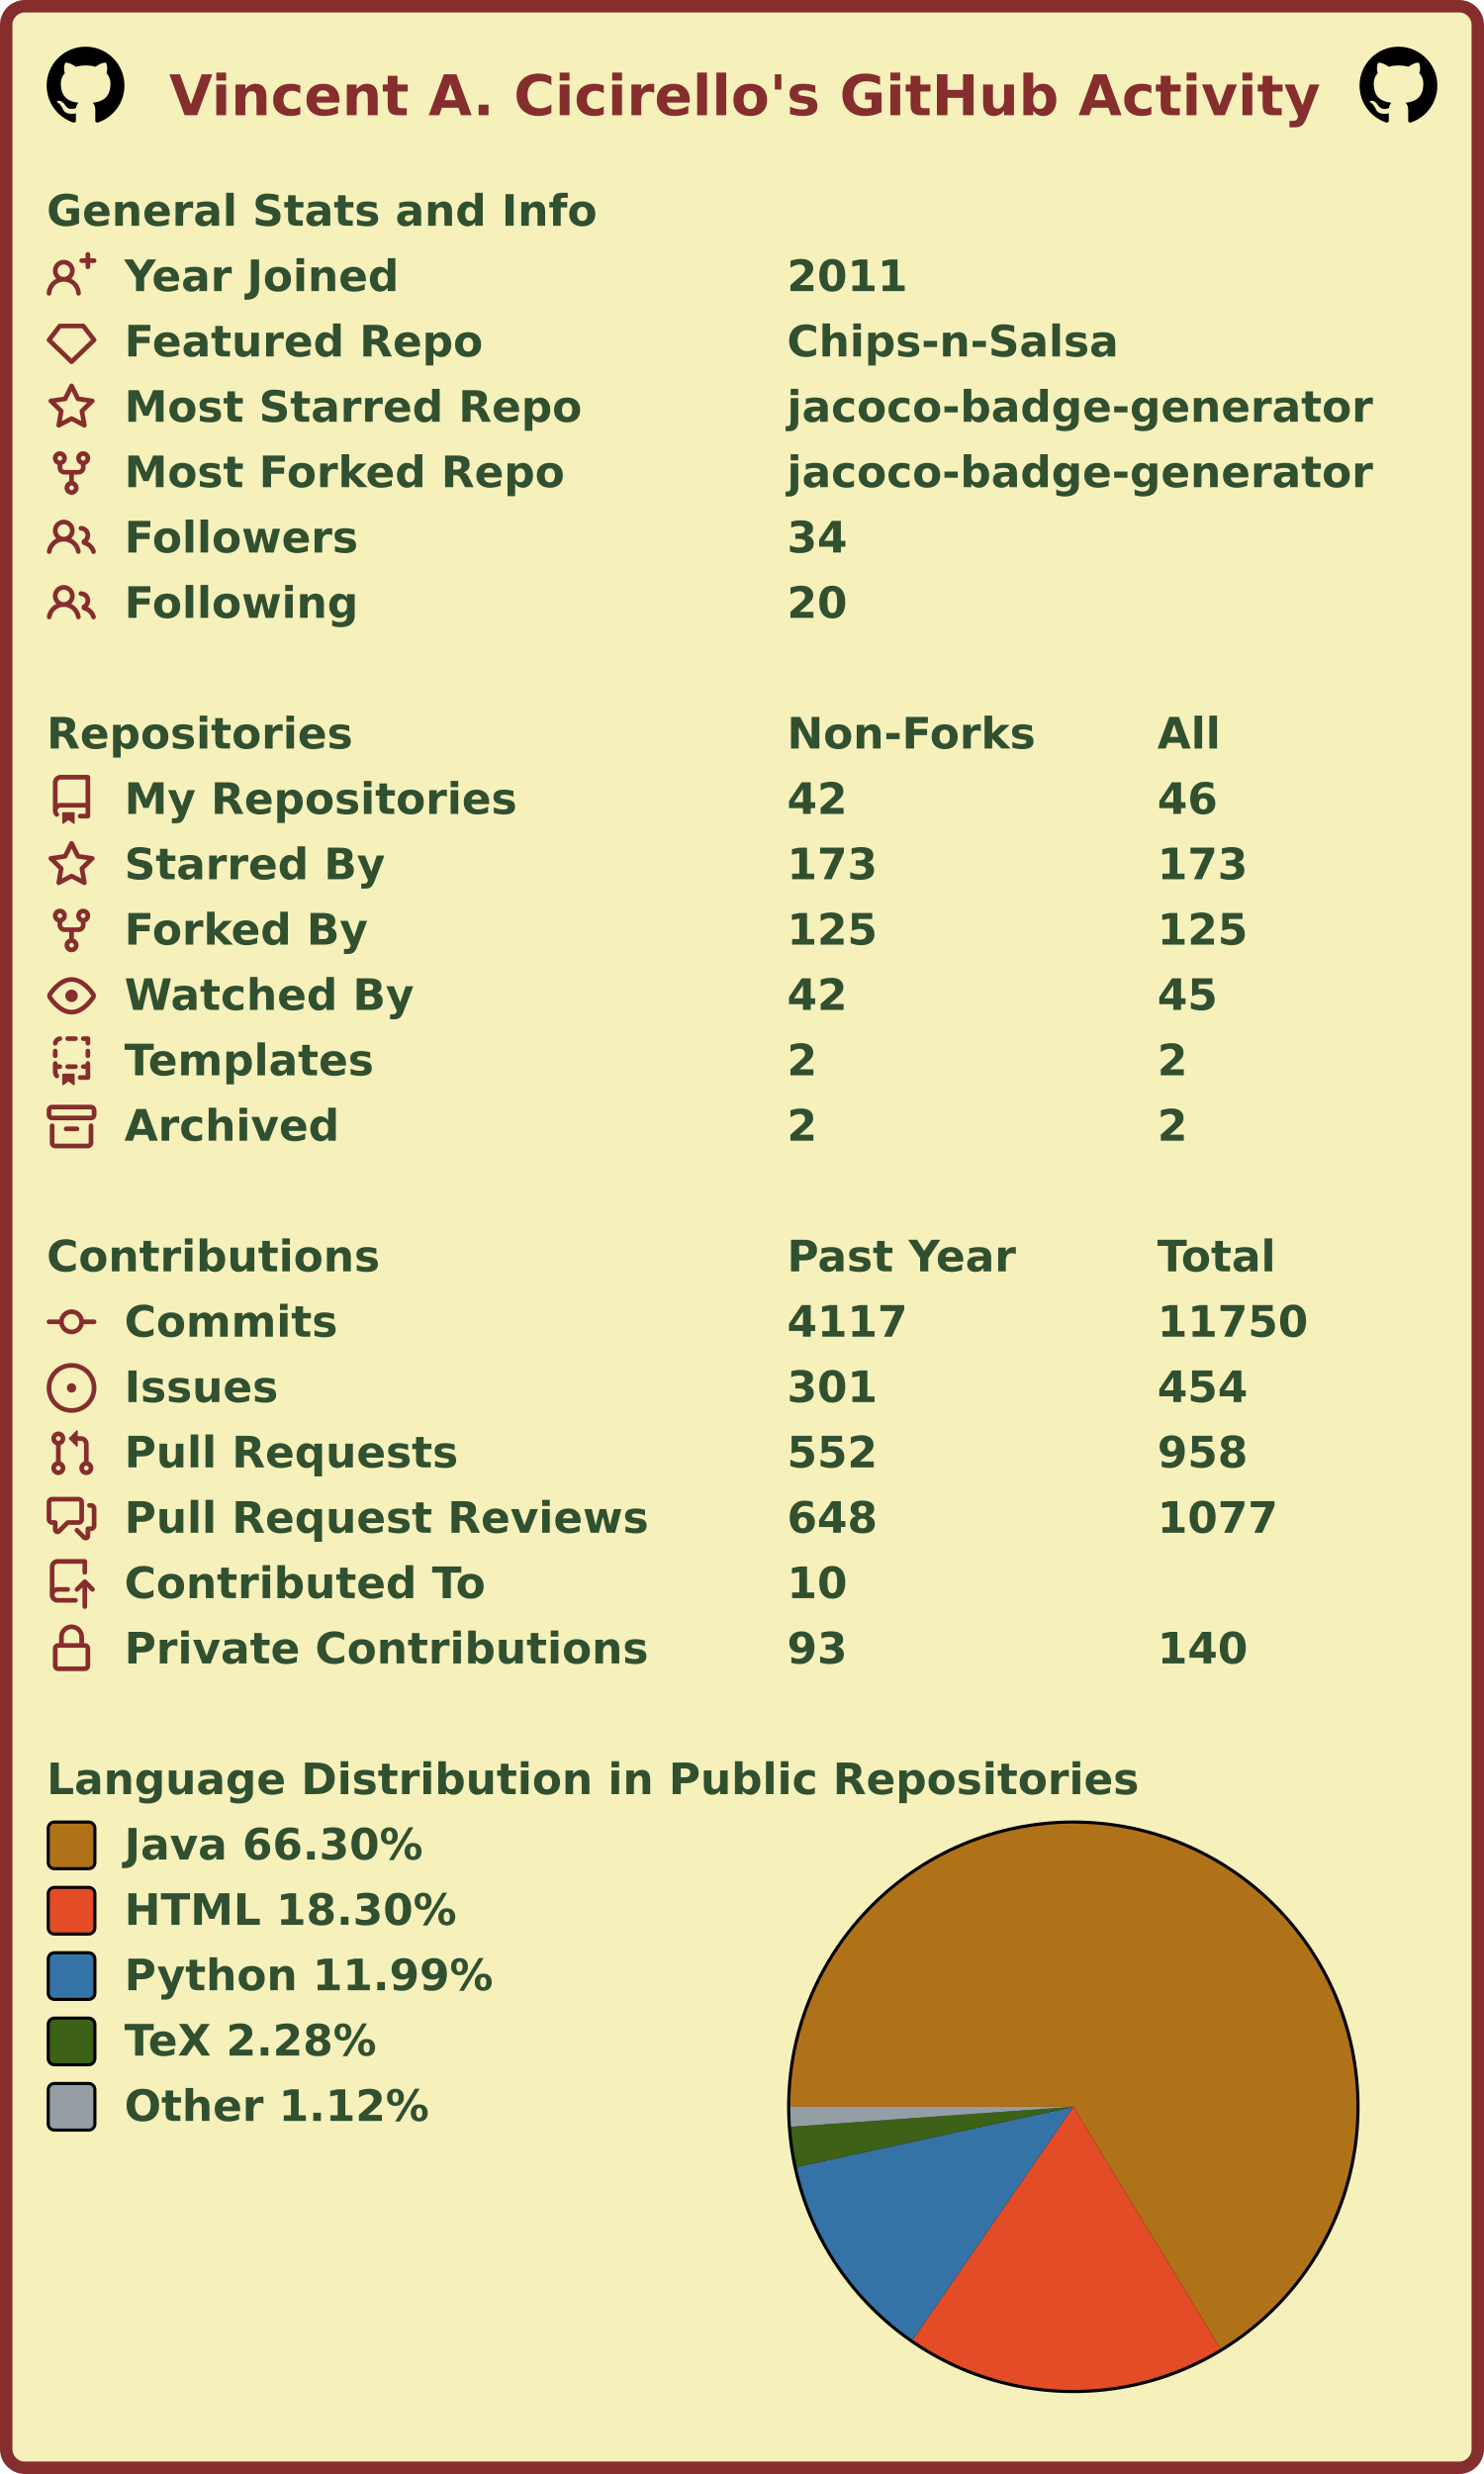
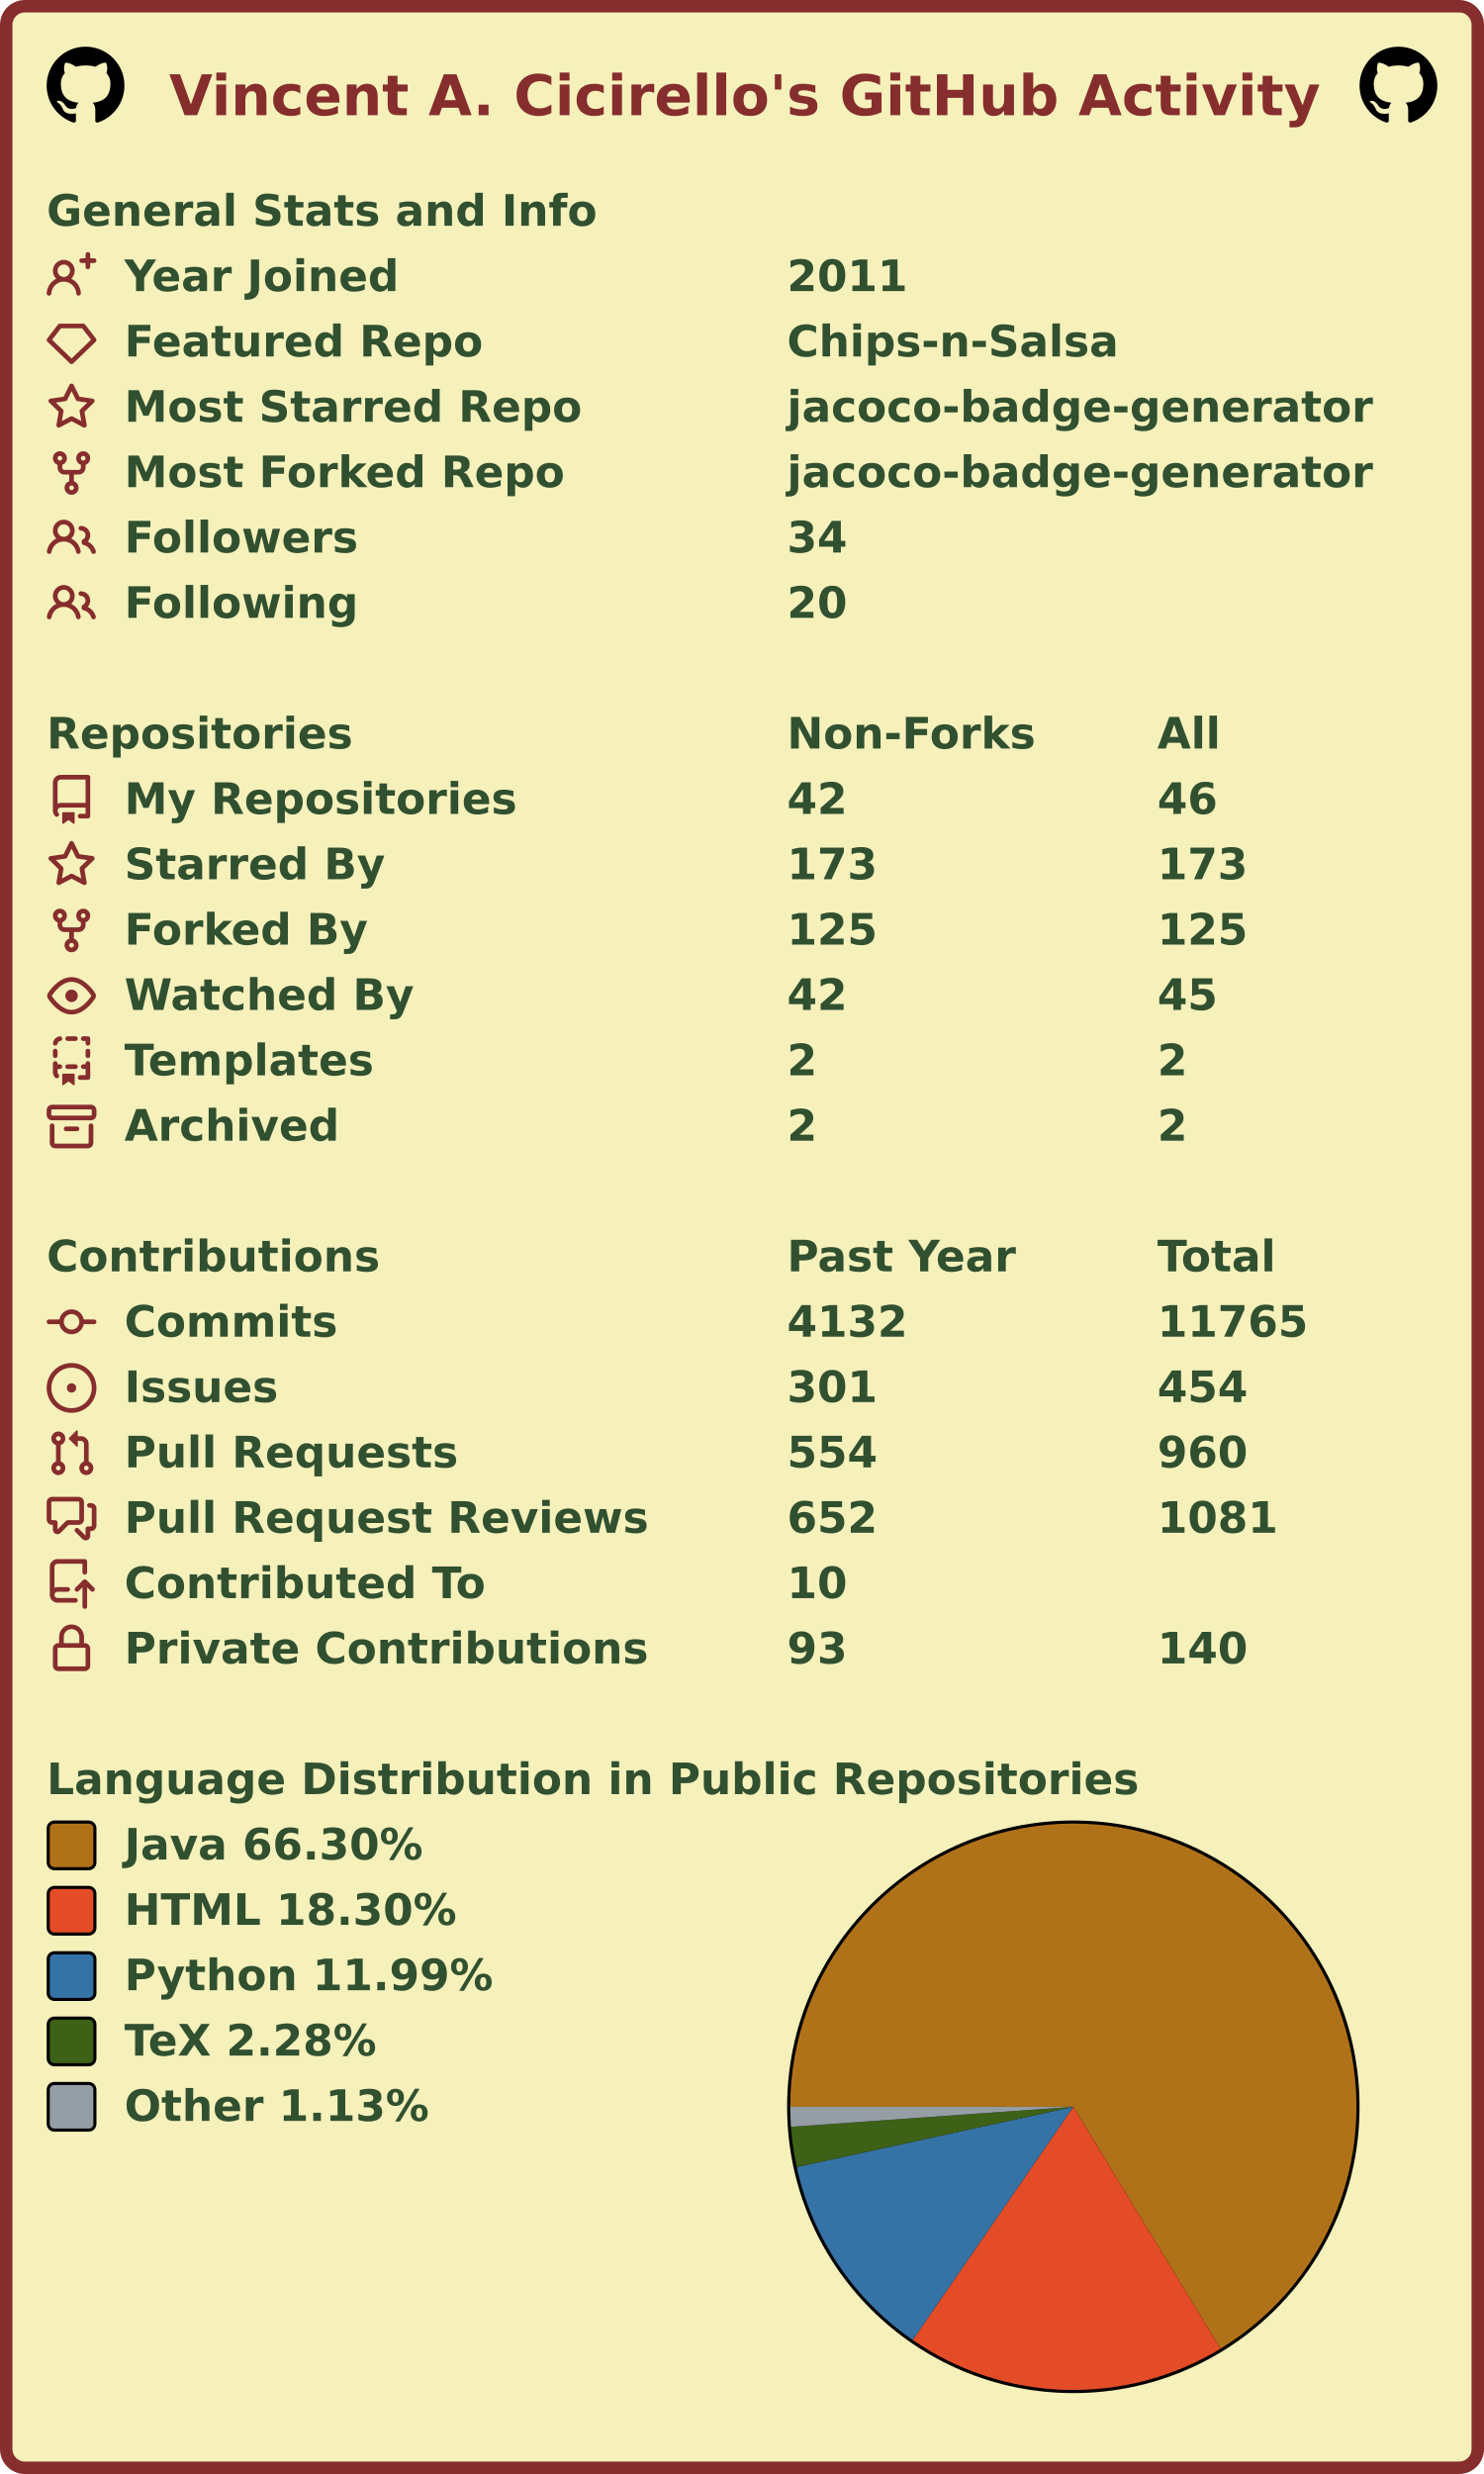
<svg xmlns="http://www.w3.org/2000/svg" width="477" height="795" viewBox="0 0 477 795" lang="en" xml:lang="en">
  <rect x="2" y="2" stroke-width="4" rx="6" width="473" height="791" stroke="#862d2d" fill="#f6f0bb" />
  <g font-weight="600" font-size="110pt" font-family="Verdana,Geneva,DejaVu Sans,sans-serif" text-rendering="geometricPrecision">
    <text x="442" y="301" lengthAdjust="spacingAndGlyphs" textLength="2985" transform="scale(0.123)" fill="#862d2d">Vincent A. Cicirello's GitHub Activity</text>
    <svg x="15" y="15" width="25" height="25" viewBox="0 0 16 16">
      <path fill="#000000" fill-rule="evenodd" d="M8 0C3.58 0 0 3.58 0 8c0 3.54 2.29 6.53 5.47 7.59.4.07.55-.17.55-.38 0-.19-.01-.82-.01-1.49-2.01.37-2.53-.49-2.69-.94-.09-.23-.48-.94-.82-1.13-.28-.15-.68-.52-.01-.53.63-.01 1.08.58 1.23.82.72 1.21 1.87.87 2.33.66.07-.52.28-.87.51-1.07-1.78-.2-3.64-.89-3.64-3.95 0-.87.31-1.59.82-2.15-.08-.2-.36-1.02.08-2.12 0 0 .67-.21 2.2.82.64-.18 1.32-.27 2-.27.68 0 1.36.09 2 .27 1.53-1.04 2.2-.82 2.2-.82.44 1.1.16 1.92.08 2.12.51.56.82 1.27.82 2.15 0 3.07-1.87 3.75-3.65 3.95.29.25.54.73.54 1.48 0 1.07-.01 1.93-.01 2.2 0 .21.15.46.55.38A8.013 8.013 0 0016 8c0-4.42-3.58-8-8-8z" />
    </svg>
    <svg x="437" y="15" width="25" height="25" viewBox="0 0 16 16">
      <path fill="#000000" fill-rule="evenodd" d="M8 0C3.58 0 0 3.58 0 8c0 3.54 2.29 6.53 5.47 7.59.4.07.55-.17.55-.38 0-.19-.01-.82-.01-1.49-2.01.37-2.53-.49-2.69-.94-.09-.23-.48-.94-.82-1.13-.28-.15-.68-.52-.01-.53.63-.01 1.08.58 1.23.82.72 1.21 1.87.87 2.33.66.07-.52.28-.87.51-1.07-1.78-.2-3.64-.89-3.64-3.95 0-.87.31-1.59.82-2.15-.08-.2-.36-1.02.08-2.12 0 0 .67-.21 2.2.82.64-.18 1.32-.27 2-.27.68 0 1.36.09 2 .27 1.53-1.04 2.2-.82 2.2-.82.44 1.1.16 1.92.08 2.12.51.56.82 1.27.82 2.15 0 3.07-1.87 3.75-3.65 3.95.29.25.54.73.54 1.48 0 1.07-.01 1.93-.01 2.2 0 .21.15.46.55.38A8.013 8.013 0 0016 8c0-4.42-3.58-8-8-8z" />
    </svg>
    <g transform="translate(0, 60)" fill="#305030">
      <g transform="translate(15, 0)">
        <g transform="scale(0.095)">
          <text x="0" y="132" textLength="1851" lengthAdjust="spacingAndGlyphs">General Stats and Info</text>
        </g>
      </g>
      <g transform="translate(15, 21)">
        <path fill="#862d2d" fill-rule="evenodd" d="M13.25 0a.75.75 0 01.75.75V2h1.25a.75.75 0 010 1.5H14v1.25a.75.75 0 01-1.5 0V3.5h-1.25a.75.75 0 010-1.5h1.25V.75a.75.75 0 01.75-.75zM5.5 4a2 2 0 100 4 2 2 0 000-4zm2.4 4.548a3.5 3.5 0 10-4.799 0 5.527 5.527 0 00-3.1 4.66.75.75 0 101.498.085A4.01 4.01 0 015.5 9.5a4.01 4.01 0 014.001 3.793.75.75 0 101.498-.086 5.527 5.527 0 00-3.1-4.659z" />
        <g transform="scale(0.095)">
          <text lengthAdjust="spacingAndGlyphs" textLength="932" x="263" y="132">Year Joined</text>
          <text lengthAdjust="spacingAndGlyphs" textLength="420" x="2505" y="132">2011</text>
        </g>
      </g>
      <g transform="translate(15, 42)">
        <path fill="#862d2d" fill-rule="evenodd" d="M3.637 2.291A.75.75 0 014.23 2h7.54a.75.75 0 01.593.291l3.48 4.5a.75.75 0 01-.072.999l-7.25 7a.75.75 0 01-1.042 0l-7.25-7a.75.75 0 01-.072-.999l3.48-4.5zM4.598 3.5L1.754 7.177 8 13.207l6.246-6.03L11.402 3.5H4.598z" />
        <g transform="scale(0.095)">
          <text lengthAdjust="spacingAndGlyphs" textLength="1215" x="263" y="132">Featured Repo</text>
          <text lengthAdjust="spacingAndGlyphs" textLength="1120" x="2505" y="132">Chips-n-Salsa</text>
        </g>
      </g>
      <g transform="translate(15, 63)">
        <path fill="#862d2d" fill-rule="evenodd" d="M8 .25a.75.75 0 01.673.418l1.882 3.815 4.21.612a.75.75 0 01.416 1.279l-3.046 2.97.719 4.192a.75.75 0 01-1.088.791L8 12.347l-3.766 1.98a.75.75 0 01-1.088-.79l.72-4.194L.818 6.374a.75.75 0 01.416-1.28l4.21-.611L7.327.668A.75.75 0 018 .25zm0 2.445L6.615 5.5a.75.75 0 01-.564.41l-3.097.45 2.24 2.184a.75.75 0 01.216.664l-.528 3.084 2.769-1.456a.75.75 0 01.698 0l2.77 1.456-.53-3.084a.75.75 0 01.216-.664l2.24-2.183-3.096-.45a.75.75 0 01-.564-.41L8 2.694v.001z" />
        <g transform="scale(0.095)">
          <text lengthAdjust="spacingAndGlyphs" textLength="1532" x="263" y="132">Most Starred Repo</text>
          <text lengthAdjust="spacingAndGlyphs" textLength="1986" x="2505" y="132">jacoco-badge-generator</text>
        </g>
      </g>
      <g transform="translate(15, 84)">
        <path fill="#862d2d" fill-rule="evenodd" d="M5 3.25a.75.75 0 11-1.5 0 .75.75 0 011.5 0zm0 2.122a2.25 2.25 0 10-1.5 0v.878A2.25 2.25 0 005.75 8.5h1.5v2.128a2.251 2.251 0 101.5 0V8.5h1.5a2.25 2.25 0 002.25-2.25v-.878a2.25 2.25 0 10-1.5 0v.878a.75.75 0 01-.75.75h-4.5A.75.75 0 015 6.25v-.878zm3.75 7.378a.75.75 0 11-1.5 0 .75.75 0 011.5 0zm3-8.75a.75.75 0 100-1.5.75.75 0 000 1.5z" />
        <g transform="scale(0.095)">
          <text lengthAdjust="spacingAndGlyphs" textLength="1485" x="263" y="132">Most Forked Repo</text>
          <text lengthAdjust="spacingAndGlyphs" textLength="1986" x="2505" y="132">jacoco-badge-generator</text>
        </g>
      </g>
      <g transform="translate(15, 105)">
        <path fill="#862d2d" fill-rule="evenodd" d="M5.5 3.5a2 2 0 100 4 2 2 0 000-4zM2 5.5a3.5 3.5 0 115.898 2.549 5.507 5.507 0 013.034 4.084.75.75 0 11-1.482.235 4.001 4.001 0 00-7.9 0 .75.75 0 01-1.482-.236A5.507 5.507 0 013.102 8.05 3.49 3.49 0 012 5.5zM11 4a.75.75 0 100 1.5 1.5 1.5 0 01.666 2.844.75.75 0 00-.416.672v.352a.75.75 0 00.574.73c1.2.289 2.162 1.2 2.522 2.372a.75.75 0 101.434-.44 5.01 5.01 0 00-2.56-3.012A3 3 0 0011 4z" />
        <g transform="scale(0.095)">
          <text lengthAdjust="spacingAndGlyphs" textLength="778" x="263" y="132">Followers</text>
          <text lengthAdjust="spacingAndGlyphs" textLength="210" x="2505" y="132">34</text>
        </g>
      </g>
      <g transform="translate(15, 126)">
        <path fill="#862d2d" fill-rule="evenodd" d="M5.5 3.5a2 2 0 100 4 2 2 0 000-4zM2 5.5a3.5 3.5 0 115.898 2.549 5.507 5.507 0 013.034 4.084.75.75 0 11-1.482.235 4.001 4.001 0 00-7.9 0 .75.75 0 01-1.482-.236A5.507 5.507 0 013.102 8.05 3.49 3.49 0 012 5.5zM11 4a.75.75 0 100 1.5 1.5 1.5 0 01.666 2.844.75.75 0 00-.416.672v.352a.75.75 0 00.574.73c1.2.289 2.162 1.2 2.522 2.372a.75.75 0 101.434-.44 5.01 5.01 0 00-2.56-3.012A3 3 0 0011 4z" />
        <g transform="scale(0.095)">
          <text lengthAdjust="spacingAndGlyphs" textLength="780" x="263" y="132">Following</text>
          <text lengthAdjust="spacingAndGlyphs" textLength="210" x="2505" y="132">20</text>
        </g>
      </g>
    </g>
    <g transform="translate(0, 228)" fill="#305030">
      <g transform="translate(15, 0)">
        <g transform="scale(0.095)">
          <text x="0" y="132" textLength="1020" lengthAdjust="spacingAndGlyphs">Repositories</text>
          <text x="2505" y="132" textLength="832" lengthAdjust="spacingAndGlyphs">Non-Forks</text>
          <text x="3758" y="132" textLength="206" lengthAdjust="spacingAndGlyphs">All</text>
        </g>
      </g>
      <g transform="translate(15, 21)">
        <path fill="#862d2d" fill-rule="evenodd" d="M2 2.5A2.5 2.5 0 014.5 0h8.75a.75.75 0 01.75.75v12.5a.75.75 0 01-.75.75h-2.5a.75.75 0 110-1.5h1.75v-2h-8a1 1 0 00-.714 1.7.75.75 0 01-1.072 1.05A2.495 2.495 0 012 11.5v-9zm10.5-1V9h-8c-.356 0-.694.074-1 .208V2.5a1 1 0 011-1h8zM5 12.25v3.25a.25.25 0 00.4.2l1.45-1.087a.25.25 0 01.3 0L8.6 15.7a.25.25 0 00.4-.2v-3.25a.25.25 0 00-.25-.25h-3.5a.25.25 0 00-.25.25z" />
        <g transform="scale(0.095)">
          <text lengthAdjust="spacingAndGlyphs" textLength="1312" x="263" y="132">My Repositories</text>
          <text lengthAdjust="spacingAndGlyphs" textLength="210" x="2505" y="132">42</text>
          <text lengthAdjust="spacingAndGlyphs" textLength="210" x="3758" y="132">46</text>
        </g>
      </g>
      <g transform="translate(15, 42)">
        <path fill="#862d2d" fill-rule="evenodd" d="M8 .25a.75.75 0 01.673.418l1.882 3.815 4.21.612a.75.75 0 01.416 1.279l-3.046 2.97.719 4.192a.75.75 0 01-1.088.791L8 12.347l-3.766 1.98a.75.75 0 01-1.088-.79l.72-4.194L.818 6.374a.75.75 0 01.416-1.28l4.21-.611L7.327.668A.75.75 0 018 .25zm0 2.445L6.615 5.5a.75.75 0 01-.564.41l-3.097.45 2.24 2.184a.75.75 0 01.216.664l-.528 3.084 2.769-1.456a.75.75 0 01.698 0l2.77 1.456-.53-3.084a.75.75 0 01.216-.664l2.24-2.183-3.096-.45a.75.75 0 01-.564-.41L8 2.694v.001z" />
        <g transform="scale(0.095)">
          <text lengthAdjust="spacingAndGlyphs" textLength="874" x="263" y="132">Starred By</text>
          <text lengthAdjust="spacingAndGlyphs" textLength="315" x="2505" y="132">173</text>
          <text lengthAdjust="spacingAndGlyphs" textLength="315" x="3758" y="132">173</text>
        </g>
      </g>
      <g transform="translate(15, 63)">
        <path fill="#862d2d" fill-rule="evenodd" d="M5 3.25a.75.75 0 11-1.5 0 .75.75 0 011.5 0zm0 2.122a2.25 2.25 0 10-1.5 0v.878A2.25 2.25 0 005.75 8.5h1.5v2.128a2.251 2.251 0 101.5 0V8.5h1.5a2.25 2.25 0 002.25-2.25v-.878a2.25 2.25 0 10-1.5 0v.878a.75.75 0 01-.75.75h-4.5A.75.75 0 015 6.25v-.878zm3.75 7.378a.75.75 0 11-1.5 0 .75.75 0 011.5 0zm3-8.75a.75.75 0 100-1.5.75.75 0 000 1.5z" />
        <g transform="scale(0.095)">
          <text lengthAdjust="spacingAndGlyphs" textLength="828" x="263" y="132">Forked By</text>
          <text lengthAdjust="spacingAndGlyphs" textLength="315" x="2505" y="132">125</text>
          <text lengthAdjust="spacingAndGlyphs" textLength="315" x="3758" y="132">125</text>
        </g>
      </g>
      <g transform="translate(15, 84)">
        <path fill="#862d2d" fill-rule="evenodd" d="M1.679 7.932c.412-.621 1.242-1.75 2.366-2.717C5.175 4.242 6.527 3.5 8 3.5c1.473 0 2.824.742 3.955 1.715 1.124.967 1.954 2.096 2.366 2.717a.119.119 0 010 .136c-.412.621-1.242 1.75-2.366 2.717C10.825 11.758 9.473 12.5 8 12.5c-1.473 0-2.824-.742-3.955-1.715C2.92 9.818 2.09 8.69 1.679 8.068a.119.119 0 010-.136zM8 2c-1.981 0-3.67.992-4.933 2.078C1.797 5.169.88 6.423.43 7.1a1.619 1.619 0 000 1.798c.45.678 1.367 1.932 2.637 3.024C4.329 13.008 6.019 14 8 14c1.981 0 3.67-.992 4.933-2.078 1.27-1.091 2.187-2.345 2.637-3.023a1.619 1.619 0 000-1.798c-.45-.678-1.367-1.932-2.637-3.023C11.671 2.992 9.981 2 8 2zm0 8a2 2 0 100-4 2 2 0 000 4z" />
        <g transform="scale(0.095)">
          <text lengthAdjust="spacingAndGlyphs" textLength="993" x="263" y="132">Watched By</text>
          <text lengthAdjust="spacingAndGlyphs" textLength="210" x="2505" y="132">42</text>
          <text lengthAdjust="spacingAndGlyphs" textLength="210" x="3758" y="132">45</text>
        </g>
      </g>
      <g transform="translate(15, 105)">
        <path fill="#862d2d" fill-rule="evenodd" d="M6 .75A.75.75 0 016.75 0h2.5a.75.75 0 010 1.5h-2.5A.75.75 0 016 .75zm5 0a.75.75 0 01.75-.75h1.5a.75.75 0 01.75.75v1.5a.75.75 0 01-1.5 0V1.5h-.75A.75.75 0 0111 .75zM4.992.662a.75.75 0 01-.636.848c-.436.063-.783.41-.846.846a.75.75 0 01-1.485-.212A2.501 2.501 0 014.144.025a.75.75 0 01.848.637zM2.75 4a.75.75 0 01.75.75v1.5a.75.75 0 01-1.5 0v-1.5A.75.75 0 012.75 4zm10.5 0a.75.75 0 01.75.75v1.5a.75.75 0 01-1.5 0v-1.5a.75.75 0 01.75-.75zM2.75 8a.75.75 0 01.75.75v.268A1.72 1.72 0 013.75 9h.5a.75.75 0 010 1.5h-.5a.25.25 0 00-.25.25v.75c0 .28.114.532.3.714a.75.75 0 01-1.05 1.072A2.495 2.495 0 012 11.5V8.75A.75.75 0 012.75 8zm10.5 0a.75.75 0 01.75.75v4.5a.75.75 0 01-.75.75h-2.5a.75.75 0 010-1.5h1.75v-2h-.75a.75.75 0 010-1.5h.75v-.25a.75.75 0 01.75-.75zM6 9.75A.75.75 0 016.75 9h2.5a.75.75 0 010 1.5h-2.5A.75.75 0 016 9.75zm-1 2.5v3.25a.25.25 0 00.4.2l1.45-1.087a.25.25 0 01.3 0L8.6 15.7a.25.25 0 00.4-.2v-3.25a.25.25 0 00-.25-.25h-3.5a.25.25 0 00-.25.25z" />
        <g transform="scale(0.095)">
          <text lengthAdjust="spacingAndGlyphs" textLength="868" x="263" y="132">Templates</text>
          <text lengthAdjust="spacingAndGlyphs" textLength="105" x="2505" y="132">2</text>
          <text lengthAdjust="spacingAndGlyphs" textLength="105" x="3758" y="132">2</text>
        </g>
      </g>
      <g transform="translate(15, 126)">
        <path fill="#862d2d" fill-rule="evenodd" d="M1.75 2.5a.25.25 0 00-.25.25v1.5c0 .138.112.25.25.25h12.5a.25.25 0 00.25-.25v-1.5a.25.25 0 00-.25-.25H1.75zM0 2.75C0 1.784.784 1 1.75 1h12.5c.966 0 1.75.784 1.75 1.75v1.5A1.75 1.75 0 0114.25 6H1.75A1.75 1.75 0 010 4.25v-1.5zM1.75 7a.75.75 0 01.75.75v5.5c0 .138.112.25.25.25h10.5a.25.25 0 00.25-.25v-5.5a.75.75 0 111.5 0v5.5A1.75 1.75 0 0113.25 15H2.75A1.75 1.75 0 011 13.25v-5.5A.75.75 0 011.75 7zm4.5 1a.75.75 0 000 1.5h3.5a.75.75 0 100-1.5h-3.5z" />
        <g transform="scale(0.095)">
          <text lengthAdjust="spacingAndGlyphs" textLength="726" x="263" y="132">Archived</text>
          <text lengthAdjust="spacingAndGlyphs" textLength="105" x="2505" y="132">2</text>
          <text lengthAdjust="spacingAndGlyphs" textLength="105" x="3758" y="132">2</text>
        </g>
      </g>
    </g>
    <g transform="translate(0, 396)" fill="#305030">
      <g transform="translate(15, 0)">
        <g transform="scale(0.095)">
          <text x="0" y="132" textLength="1112" lengthAdjust="spacingAndGlyphs">Contributions</text>
          <text x="2505" y="132" textLength="774" lengthAdjust="spacingAndGlyphs">Past Year</text>
          <text x="3758" y="132" textLength="414" lengthAdjust="spacingAndGlyphs">Total</text>
        </g>
      </g>
      <g transform="translate(15, 21)">
        <path fill="#862d2d" fill-rule="evenodd" d="M10.5 7.75a2.5 2.5 0 11-5 0 2.5 2.5 0 015 0zm1.43.75a4.002 4.002 0 01-7.86 0H.75a.75.75 0 110-1.5h3.32a4.001 4.001 0 017.86 0h3.32a.75.75 0 110 1.5h-3.32z" />
        <g transform="scale(0.095)">
          <text lengthAdjust="spacingAndGlyphs" textLength="734" x="263" y="132">Commits</text>
-           <text lengthAdjust="spacingAndGlyphs" textLength="420" x="2505" y="132">4117</text>
-           <text lengthAdjust="spacingAndGlyphs" textLength="525" x="3758" y="132">11750</text>
+           <text lengthAdjust="spacingAndGlyphs" textLength="420" x="2505" y="132">4132</text>
+           <text lengthAdjust="spacingAndGlyphs" textLength="525" x="3758" y="132">11765</text>
        </g>
      </g>
      <g transform="translate(15, 42)">
        <path fill="#862d2d" d="M8 9.5a1.5 1.5 0 100-3 1.5 1.5 0 000 3z" />
        <path fill="#862d2d" fill-rule="evenodd" d="M8 0a8 8 0 100 16A8 8 0 008 0zM1.5 8a6.5 6.5 0 1113 0 6.5 6.5 0 01-13 0z" />
        <g transform="scale(0.095)">
          <text lengthAdjust="spacingAndGlyphs" textLength="512" x="263" y="132">Issues</text>
          <text lengthAdjust="spacingAndGlyphs" textLength="315" x="2505" y="132">301</text>
          <text lengthAdjust="spacingAndGlyphs" textLength="315" x="3758" y="132">454</text>
        </g>
      </g>
      <g transform="translate(15, 63)">
        <path fill="#862d2d" fill-rule="evenodd" d="M7.177 3.073L9.573.677A.25.25 0 0110 .854v4.792a.25.25 0 01-.427.177L7.177 3.427a.25.25 0 010-.354zM3.75 2.5a.75.75 0 100 1.5.75.75 0 000-1.5zm-2.25.75a2.25 2.25 0 113 2.122v5.256a2.251 2.251 0 11-1.5 0V5.372A2.25 2.25 0 011.5 3.25zM11 2.5h-1V4h1a1 1 0 011 1v5.628a2.251 2.251 0 101.5 0V5A2.5 2.5 0 0011 2.5zm1 10.25a.75.75 0 111.5 0 .75.75 0 01-1.5 0zM3.75 12a.75.75 0 100 1.5.75.75 0 000-1.5z" />
        <g transform="scale(0.095)">
          <text lengthAdjust="spacingAndGlyphs" textLength="1113" x="263" y="132">Pull Requests</text>
-           <text lengthAdjust="spacingAndGlyphs" textLength="315" x="2505" y="132">552</text>
-           <text lengthAdjust="spacingAndGlyphs" textLength="315" x="3758" y="132">958</text>
+           <text lengthAdjust="spacingAndGlyphs" textLength="315" x="2505" y="132">554</text>
+           <text lengthAdjust="spacingAndGlyphs" textLength="315" x="3758" y="132">960</text>
        </g>
      </g>
      <g transform="translate(15, 84)">
        <path fill="#862d2d" fill-rule="evenodd" d="M1.5 2.75a.25.25 0 01.25-.25h8.5a.25.25 0 01.25.25v5.5a.25.25 0 01-.25.25h-3.5a.75.75 0 00-.53.22L3.5 11.44V9.25a.75.75 0 00-.75-.75h-1a.25.25 0 01-.25-.25v-5.5zM1.75 1A1.75 1.75 0 000 2.75v5.5C0 9.216.784 10 1.75 10H2v1.543a1.457 1.457 0 002.487 1.03L7.061 10h3.189A1.75 1.75 0 0012 8.25v-5.5A1.75 1.75 0 0010.25 1h-8.5zM14.5 4.75a.25.25 0 00-.25-.25h-.5a.75.75 0 110-1.5h.5c.966 0 1.75.784 1.75 1.75v5.5A1.75 1.75 0 0114.25 12H14v1.543a1.457 1.457 0 01-2.487 1.03L9.22 12.28a.75.75 0 111.06-1.06l2.22 2.22v-2.19a.75.75 0 01.75-.75h1a.25.25 0 00.25-.25v-5.5z" />
        <g transform="scale(0.095)">
          <text lengthAdjust="spacingAndGlyphs" textLength="1762" x="263" y="132">Pull Request Reviews</text>
-           <text lengthAdjust="spacingAndGlyphs" textLength="315" x="2505" y="132">648</text>
-           <text lengthAdjust="spacingAndGlyphs" textLength="420" x="3758" y="132">1077</text>
+           <text lengthAdjust="spacingAndGlyphs" textLength="315" x="2505" y="132">652</text>
+           <text lengthAdjust="spacingAndGlyphs" textLength="420" x="3758" y="132">1081</text>
        </g>
      </g>
      <g transform="translate(15, 105)">
        <path fill="#862d2d" fill-rule="evenodd" d="M1 2.5A2.5 2.5 0 013.5 0h8.75a.75.75 0 01.75.75v3.5a.75.75 0 01-1.5 0V1.5h-8a1 1 0 00-1 1v6.708A2.492 2.492 0 013.5 9h3.25a.75.75 0 010 1.5H3.5a1 1 0 100 2h5.75a.75.75 0 010 1.5H3.5A2.5 2.5 0 011 11.5v-9zm13.23 7.79a.75.75 0 001.06-1.06l-2.505-2.505a.75.75 0 00-1.06 0L9.22 9.229a.75.75 0 001.06 1.061l1.225-1.224v6.184a.75.75 0 001.5 0V9.066l1.224 1.224z" />
        <g transform="scale(0.095)">
          <text lengthAdjust="spacingAndGlyphs" textLength="1234" x="263" y="132">Contributed To</text>
          <text lengthAdjust="spacingAndGlyphs" textLength="210" x="2505" y="132">10</text>
        </g>
      </g>
      <g transform="translate(15, 126)">
        <path fill="#862d2d" fill-rule="evenodd" d="M4 4v2h-.25A1.75 1.75 0 002 7.75v5.5c0 .966.784 1.75 1.75 1.75h8.5A1.75 1.75 0 0014 13.25v-5.5A1.75 1.75 0 0012.25 6H12V4a4 4 0 10-8 0zm6.5 2V4a2.5 2.5 0 00-5 0v2h5zM12 7.5h.25a.25.25 0 01.25.25v5.5a.25.25 0 01-.25.25h-8.5a.25.25 0 01-.25-.25v-5.5a.25.25 0 01.25-.25H12z" />
        <g transform="scale(0.095)">
          <text lengthAdjust="spacingAndGlyphs" textLength="1742" x="263" y="132">Private Contributions</text>
          <text lengthAdjust="spacingAndGlyphs" textLength="210" x="2505" y="132">93</text>
          <text lengthAdjust="spacingAndGlyphs" textLength="315" x="3758" y="132">140</text>
        </g>
      </g>
    </g>
    <g transform="translate(0, 564)" fill="#305030">
      <g transform="translate(15, 0)">
        <g transform="scale(0.095)">
          <text x="0" y="132" textLength="3652" lengthAdjust="spacingAndGlyphs">Language Distribution in Public Repositories</text>
        </g>
      </g>
      <g transform="translate(253, 21)">
        <circle cx="92" cy="92" r="92" fill="#000000" />
      </g>
      <g transform="translate(254, 22)">
        <g>
-           <path fill-rule="evenodd" fill="#b07219" d="M 0.0,91 A 91 91 0 1 1 138.291 168.747 L 91,91 Z" />
-           <path fill-rule="evenodd" fill="#e34c26" d="M 138.291,168.747 A 91 91 0 0 1 39.345 165.919 L 91,91 Z" />
-           <path fill-rule="evenodd" fill="#3572A5" d="M 39.345,165.919 A 91 91 0 0 1 2.077 110.332 L 91,91 Z" />
-           <path fill-rule="evenodd" fill="#3D6117" d="M 2.077,110.332 A 91 91 0 0 1 0.226 97.413 L 91,91 Z" />
-           <path fill-rule="evenodd" fill="#959da5" d="M 0.226,97.413 A 91 91 0 0 1 0.0 91 L 91,91 Z" />
+           <path fill-rule="evenodd" fill="#b07219" d="M 0.0,91 A 91 91 0 1 1 138.302 168.74 L 91,91 Z" />
+           <path fill-rule="evenodd" fill="#e34c26" d="M 138.302,168.74 A 91 91 0 0 1 39.358 165.927 L 91,91 Z" />
+           <path fill-rule="evenodd" fill="#3572A5" d="M 39.358,165.927 A 91 91 0 0 1 2.081 110.35 L 91,91 Z" />
+           <path fill-rule="evenodd" fill="#3D6117" d="M 2.081,110.35 A 91 91 0 0 1 0.228 97.431 L 91,91 Z" />
+           <path fill-rule="evenodd" fill="#959da5" d="M 0.228,97.431 A 91 91 0 0 1 0.0 91 L 91,91 Z" />
          <animateTransform attributeName="transform" attributeType="XML" type="rotate" from="0 91 91" to="360 91 91" dur="10s" repeatCount="indefinite" />
        </g>
      </g>
      <g transform="translate(15, 21)">
        <rect x="0.5" y="0.5" rx="2" width="15" height="15" fill="#b07219" stroke-width="1" stroke="#000000" />
        <text transform="scale(0.095)" x="263" y="132" textLength="1038" lengthAdjust="spacingAndGlyphs">Java 66.30%</text>
      </g>
      <g transform="translate(15, 42)">
        <rect x="0.5" y="0.5" rx="2" width="15" height="15" fill="#e34c26" stroke-width="1" stroke="#000000" />
        <text transform="scale(0.095)" x="263" y="132" textLength="1142" lengthAdjust="spacingAndGlyphs">HTML 18.30%</text>
      </g>
      <g transform="translate(15, 63)">
        <rect x="0.5" y="0.5" rx="2" width="15" height="15" fill="#3572A5" stroke-width="1" stroke="#000000" />
        <text transform="scale(0.095)" x="263" y="132" textLength="1254" lengthAdjust="spacingAndGlyphs">Python 11.99%</text>
      </g>
      <g transform="translate(15, 84)">
        <rect x="0.5" y="0.5" rx="2" width="15" height="15" fill="#3D6117" stroke-width="1" stroke="#000000" />
        <text transform="scale(0.095)" x="263" y="132" textLength="894" lengthAdjust="spacingAndGlyphs">TeX 2.28%</text>
      </g>
      <g transform="translate(15, 105)">
        <rect x="0.5" y="0.5" rx="2" width="15" height="15" fill="#959da5" stroke-width="1" stroke="#000000" />
-         <text transform="scale(0.095)" x="263" y="132" textLength="1047" lengthAdjust="spacingAndGlyphs">Other 1.12%</text>
+         <text transform="scale(0.095)" x="263" y="132" textLength="1047" lengthAdjust="spacingAndGlyphs">Other 1.13%</text>
      </g>
    </g>
  </g>
</svg>
